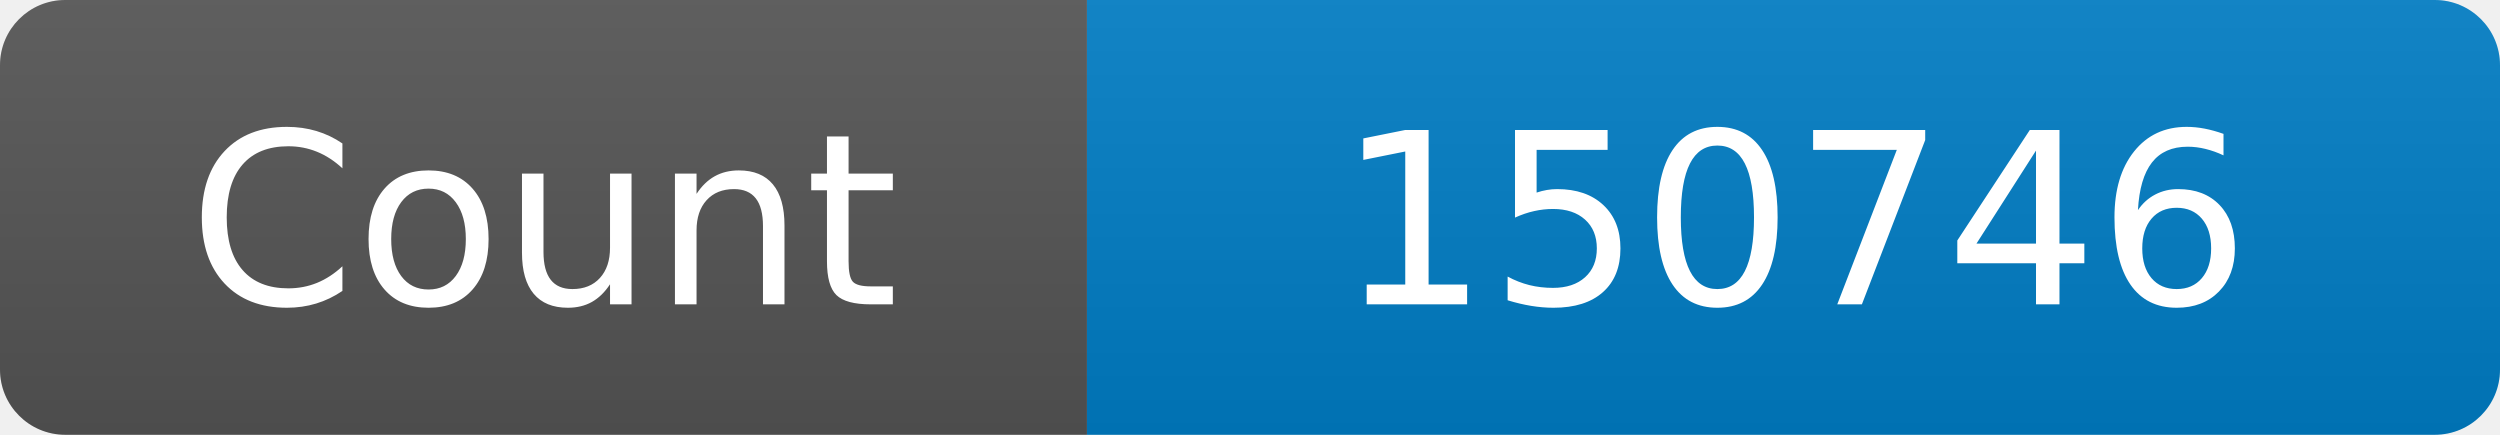
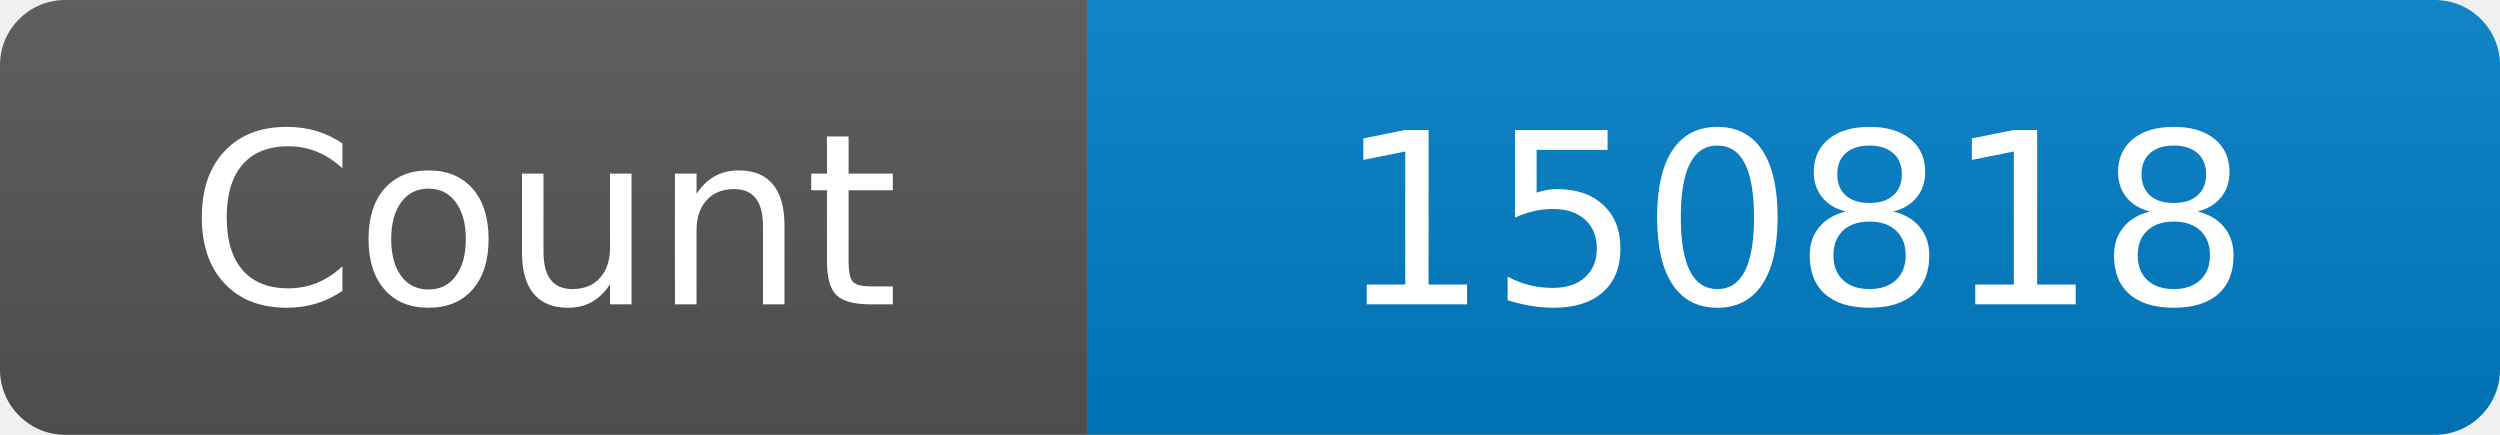
<svg xmlns="http://www.w3.org/2000/svg" width="115" height="20" role="img" aria-label="Maintained?: yes">
  <linearGradient id="s" x2="0" y2="100%">
    <stop offset="0" stop-color="#bbb" stop-opacity=".1" />
    <stop offset="1" stop-opacity=".1" />
  </linearGradient>
  <clipPath id="r">
    <rect width="115" height="20" rx="3" fill="#fff" />
  </clipPath>
  <g clip-path="url(#r)">
    <rect width="50" height="20" fill="#555" />
    <rect x="50" width="160" height="20" fill="#007ec6" />
    <rect width="115" height="20" fill="url(#s)" />
  </g>
  <g fill="#fff" text-anchor="middle" font-family="Verdana,Geneva,DejaVu Sans,sans-serif" font-size="110">
    <text x="250" y="140" transform="scale(.1)" fill="#fff">Count</text>
-     <text x="825" y="140" transform="scale(.1)" fill="#fff">150746</text>
+     <text x="825" y="140" transform="scale(.1)" fill="#fff">150818</text>
  </g>
</svg>
